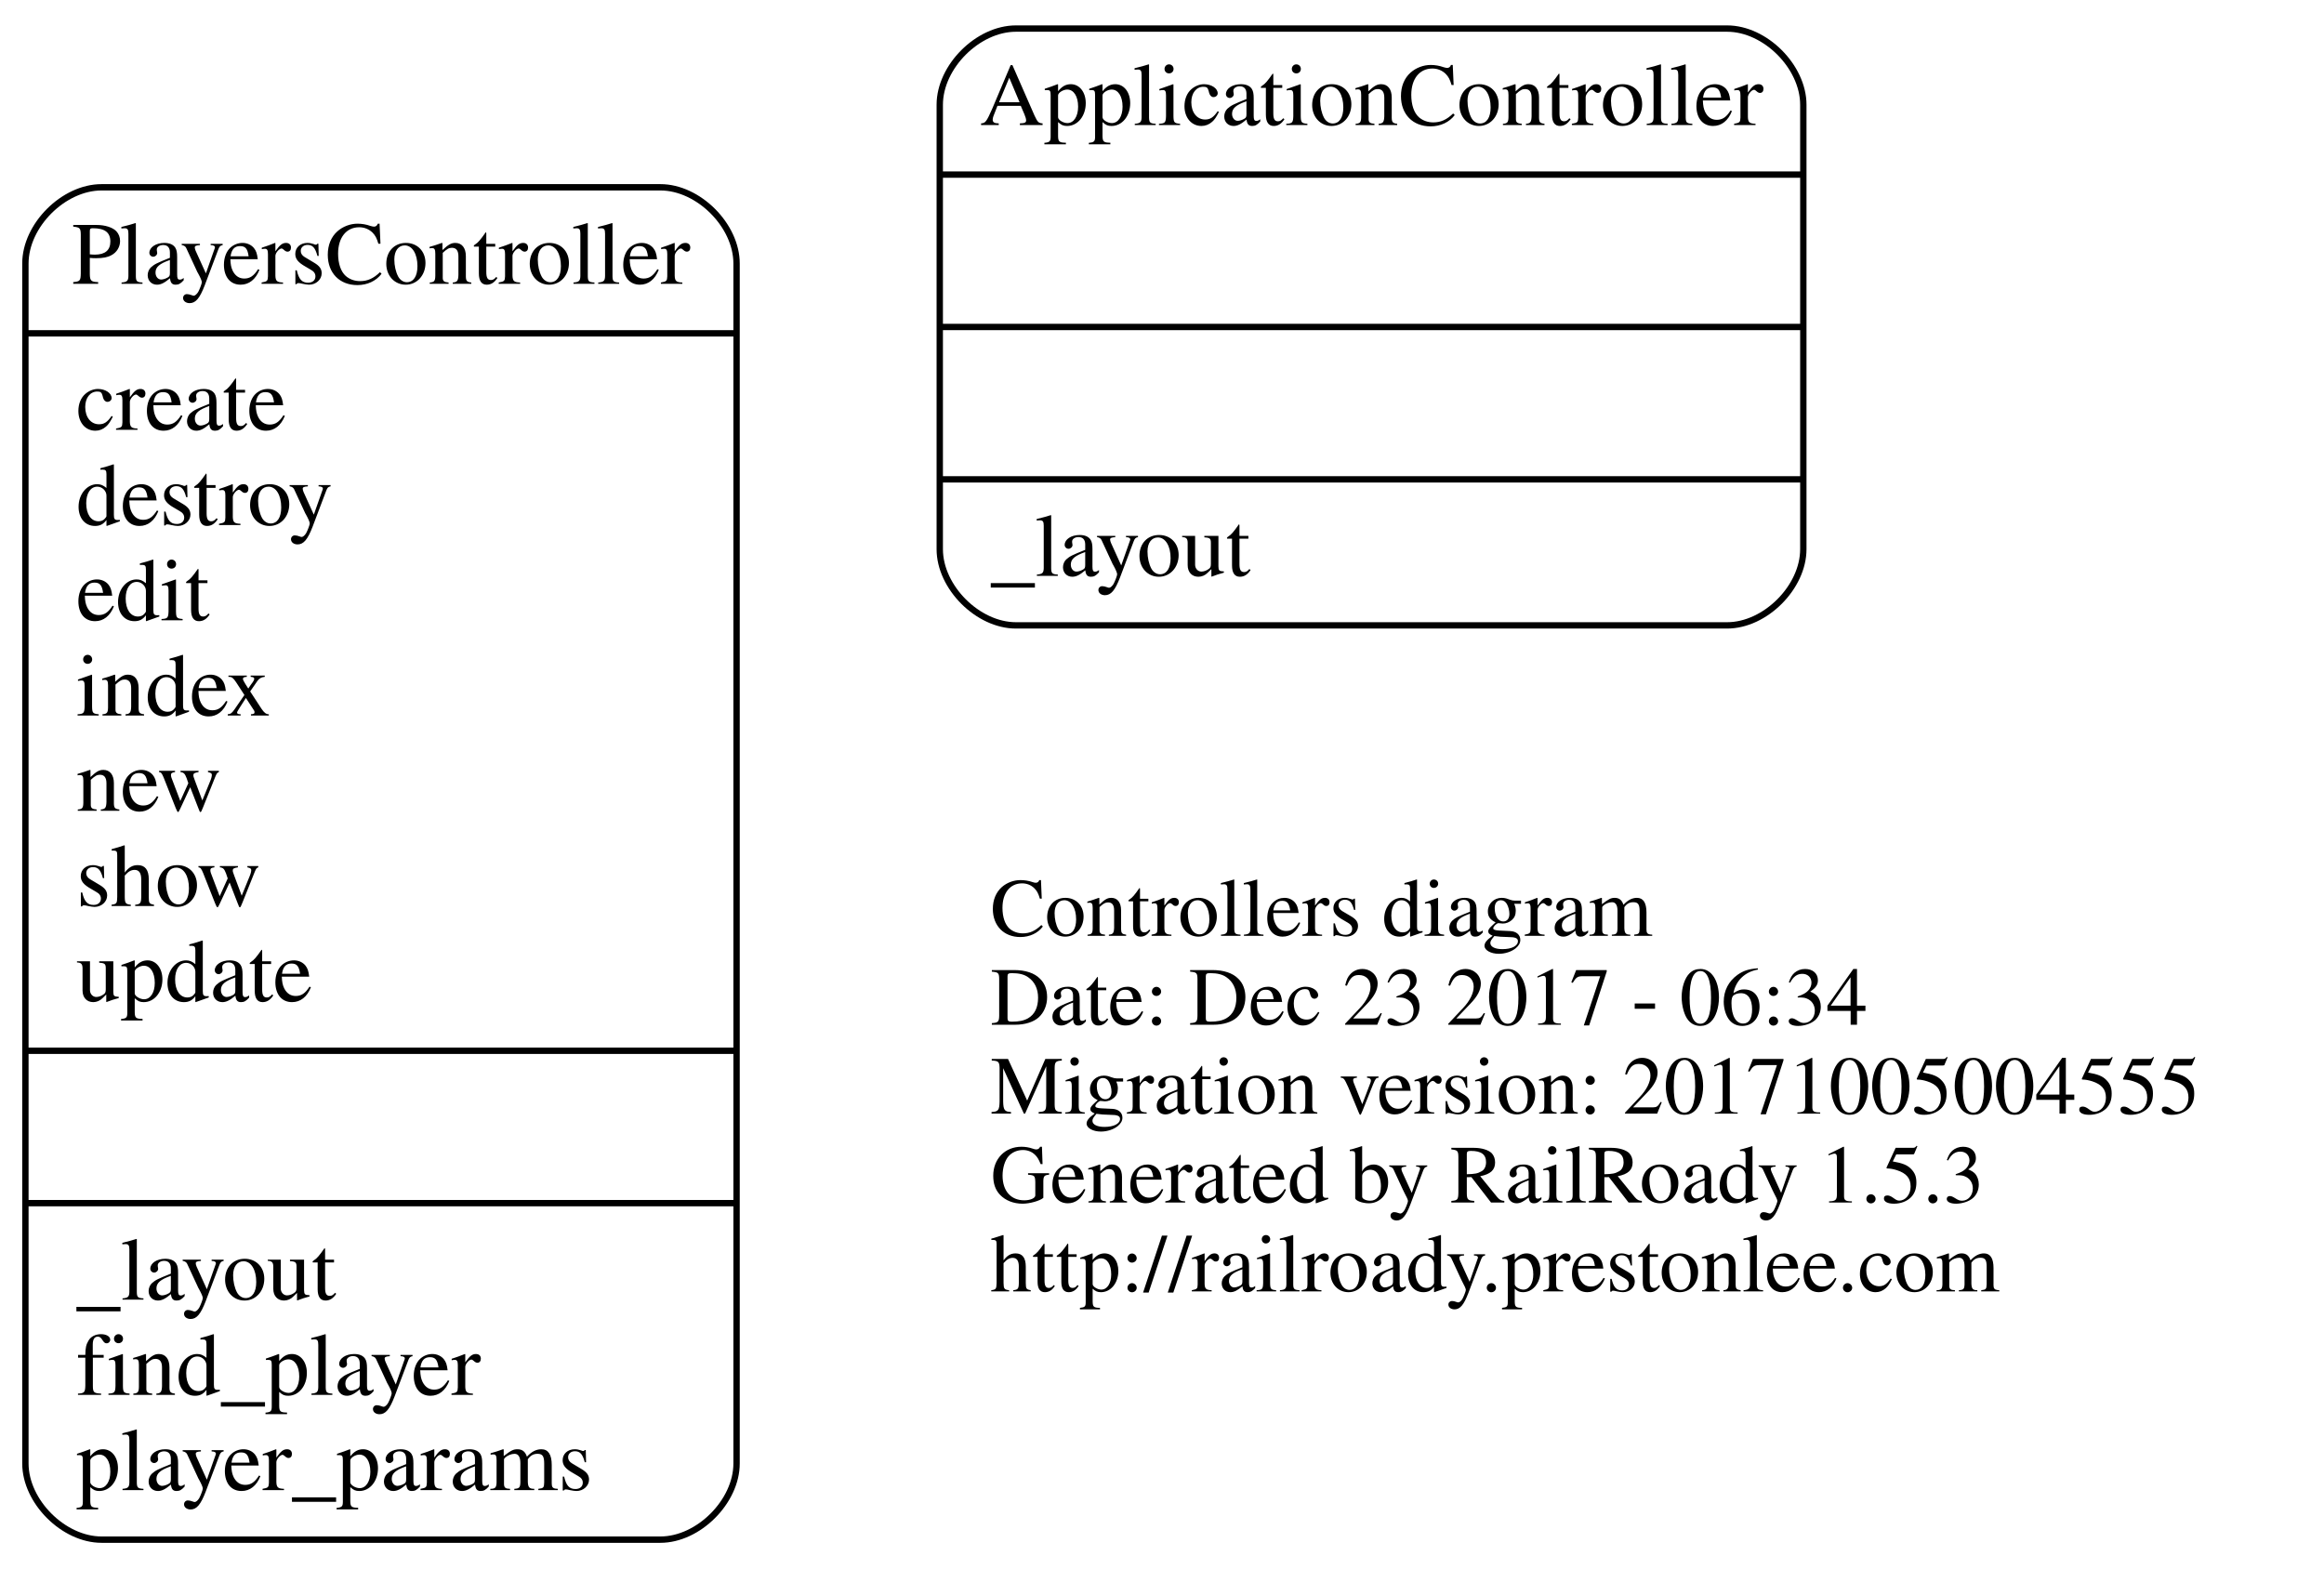
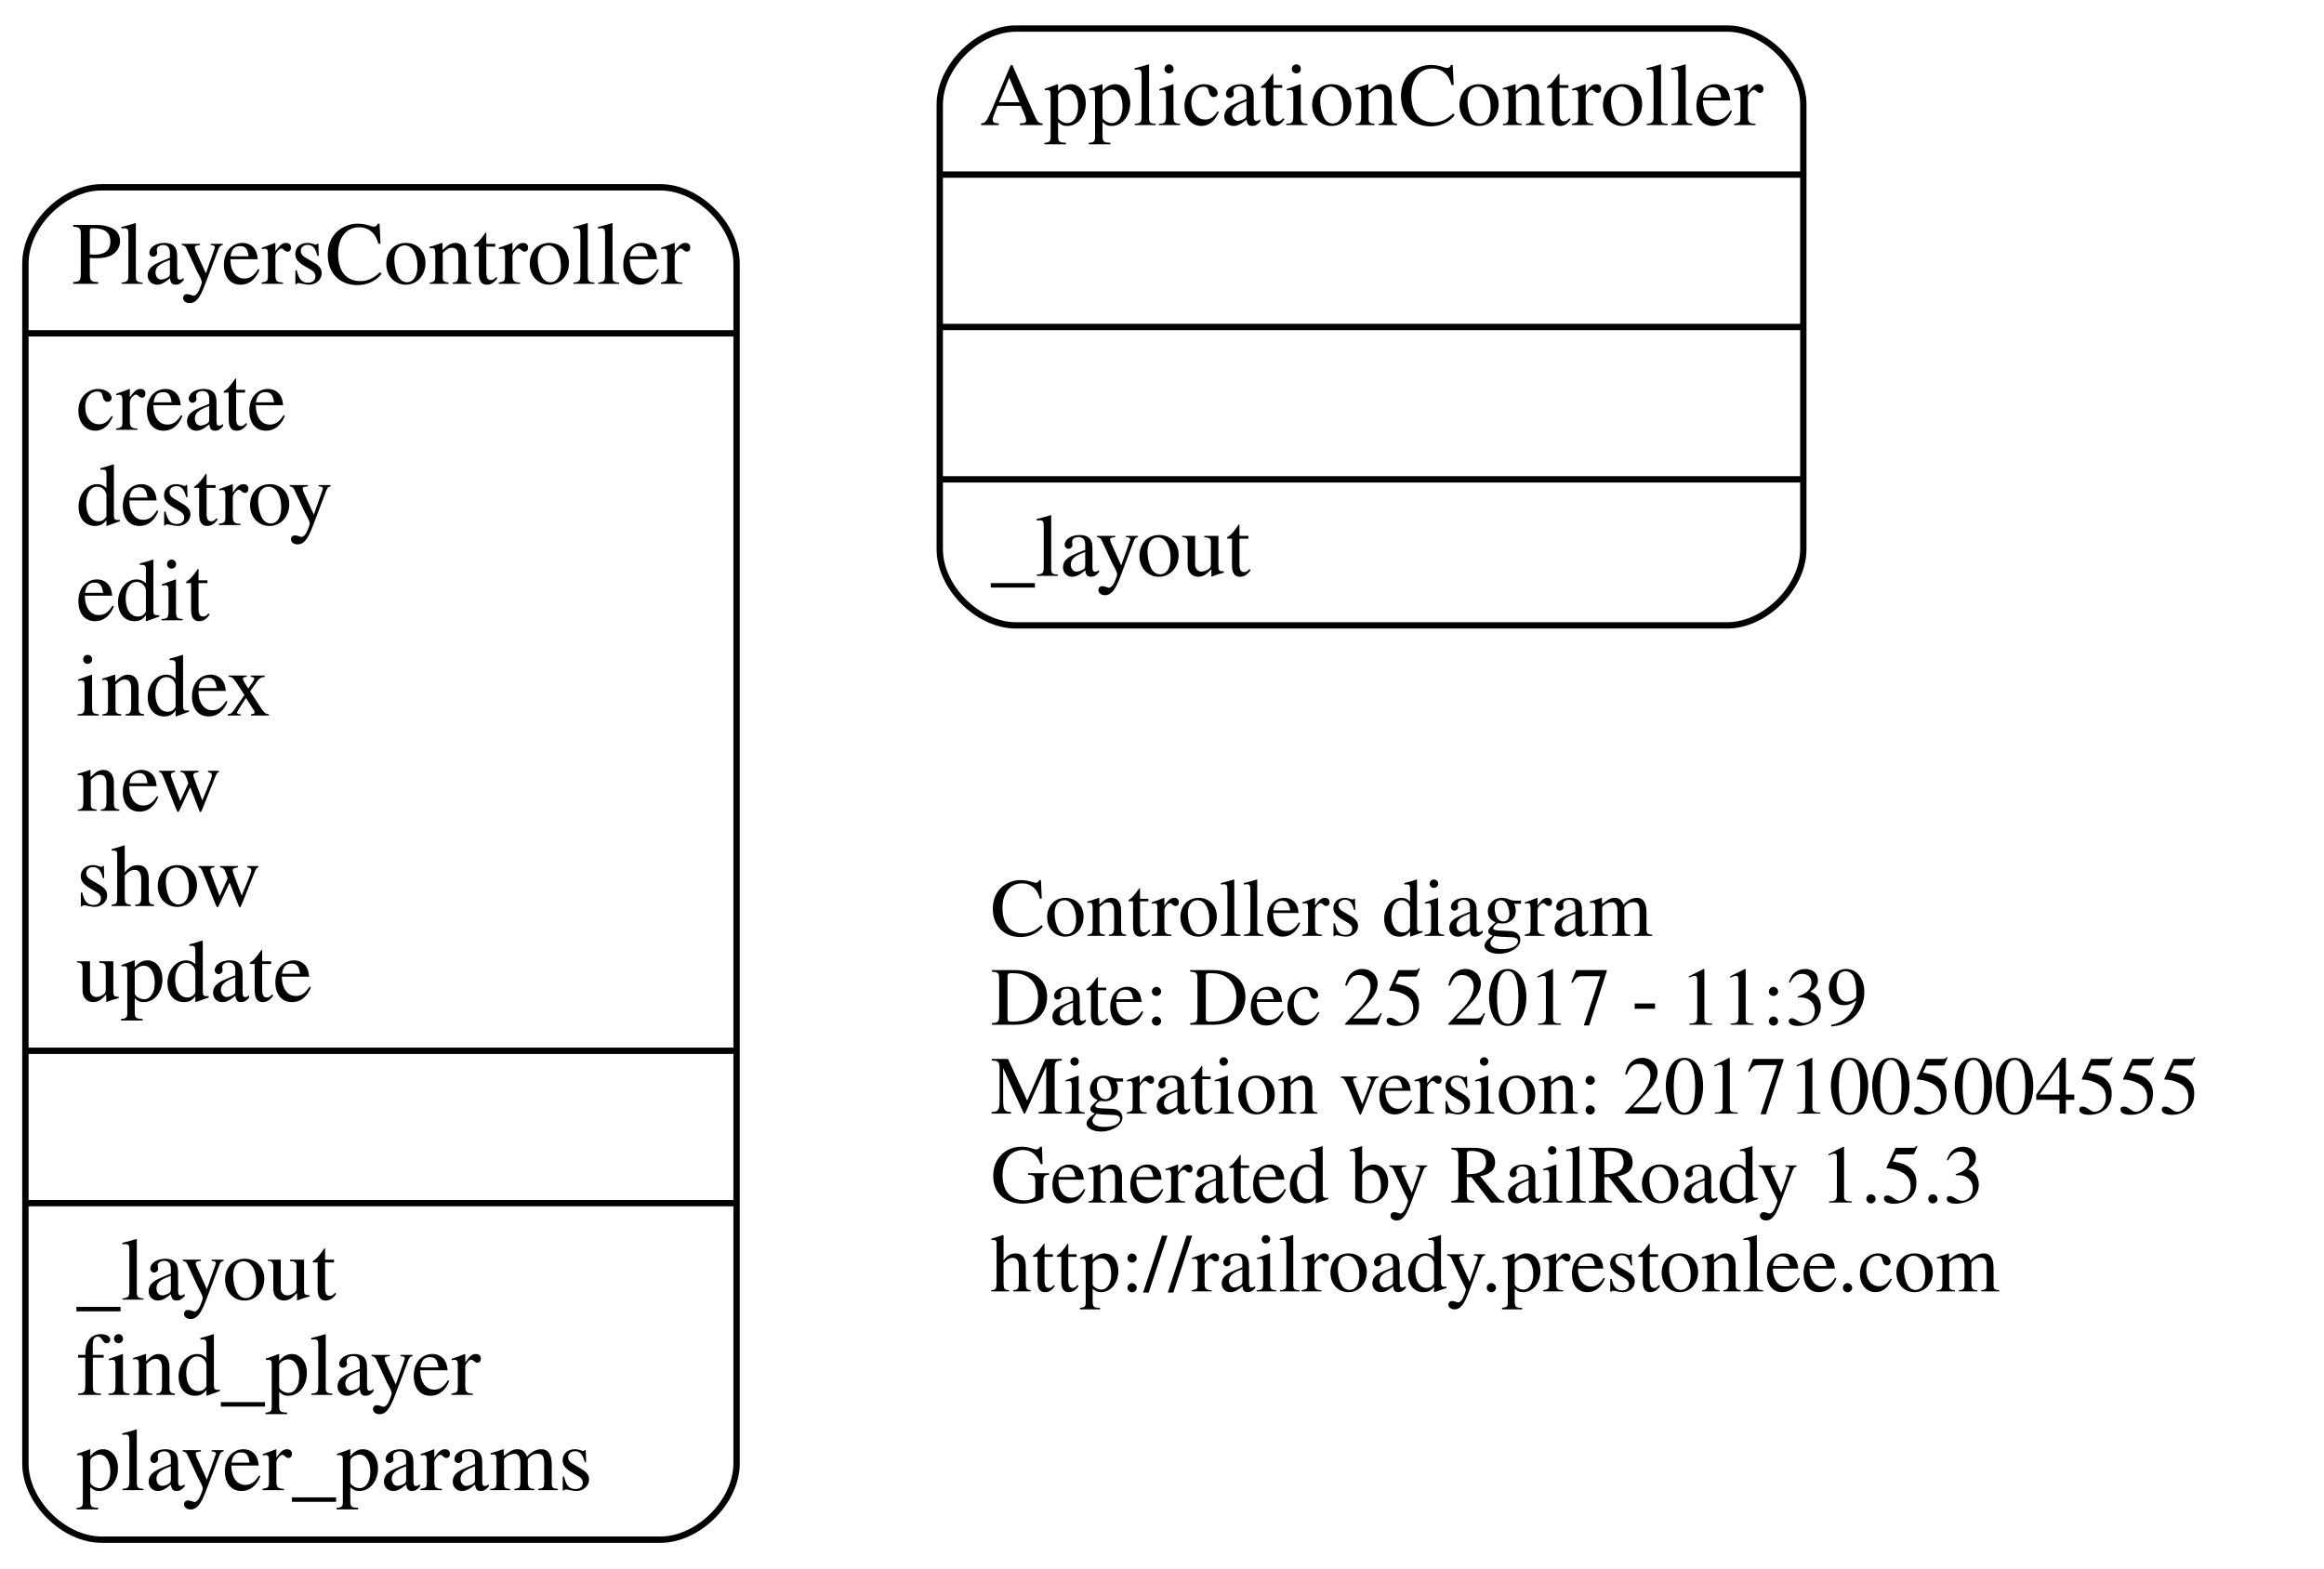
<svg xmlns="http://www.w3.org/2000/svg" width="366pt" height="247pt" viewBox="0.00 0.00 366.00 247.00">
  <g id="graph0" class="graph" transform="scale(1 1) rotate(0) translate(4 243)">
    <polygon fill="none" stroke="none" points="-4,4 -4,-243 362,-243 362,4 -4,4" />
    <g id="node1" class="node">
      <text text-anchor="start" x="152" y="-95.6" font-family="Times,serif" font-size="13.00">Controllers diagram</text>
-       <text text-anchor="start" x="152" y="-81.6" font-family="Times,serif" font-size="13.00">Date: Dec 23 2017 - 06:34</text>
+       <text text-anchor="start" x="152" y="-81.6" font-family="Times,serif" font-size="13.00">Date: Dec 25 2017 - 11:39</text>
      <text text-anchor="start" x="152" y="-67.6" font-family="Times,serif" font-size="13.00">Migration version: 20171005004555</text>
      <text text-anchor="start" x="152" y="-53.6" font-family="Times,serif" font-size="13.00">Generated by RailRoady 1.5.3</text>
      <text text-anchor="start" x="152" y="-39.6" font-family="Times,serif" font-size="13.00">http://railroady.prestonlee.com</text>
    </g>
    <g id="node2" class="node">
      <path fill="none" stroke="black" d="M156,-144.5C156,-144.5 268,-144.5 268,-144.5 274,-144.5 280,-150.5 280,-156.5 280,-156.5 280,-226.5 280,-226.5 280,-232.5 274,-238.5 268,-238.5 268,-238.5 156,-238.5 156,-238.5 150,-238.5 144,-232.5 144,-226.5 144,-226.5 144,-156.5 144,-156.5 144,-150.5 150,-144.5 156,-144.5" />
      <text text-anchor="middle" x="212" y="-223.3" font-family="Times,serif" font-size="14.00">ApplicationController</text>
      <polyline fill="none" stroke="black" points="144,-215.5 280,-215.5 " />
      <polyline fill="none" stroke="black" points="144,-191.5 280,-191.5 " />
      <polyline fill="none" stroke="black" points="144,-167.5 280,-167.5 " />
      <text text-anchor="start" x="152" y="-152.3" font-family="Times,serif" font-size="14.00">_layout</text>
    </g>
    <g id="node3" class="node">
      <path fill="none" stroke="black" d="M12,-0.5C12,-0.5 100,-0.5 100,-0.5 106,-0.5 112,-6.5 112,-12.5 112,-12.5 112,-201.5 112,-201.5 112,-207.5 106,-213.5 100,-213.5 100,-213.5 12,-213.5 12,-213.5 6,-213.5 -7.10543e-15,-207.5 -7.10543e-15,-201.5 -7.10543e-15,-201.5 -7.10543e-15,-12.5 -7.10543e-15,-12.5 -7.10543e-15,-6.5 6,-0.5 12,-0.5" />
      <text text-anchor="middle" x="56" y="-198.3" font-family="Times,serif" font-size="14.00">PlayersController</text>
      <polyline fill="none" stroke="black" points="-7.10543e-15,-190.5 112,-190.5 " />
      <text text-anchor="start" x="8" y="-175.3" font-family="Times,serif" font-size="14.00">create</text>
      <text text-anchor="start" x="8" y="-160.3" font-family="Times,serif" font-size="14.00">destroy</text>
      <text text-anchor="start" x="8" y="-145.3" font-family="Times,serif" font-size="14.00">edit</text>
      <text text-anchor="start" x="8" y="-130.3" font-family="Times,serif" font-size="14.00">index</text>
      <text text-anchor="start" x="8" y="-115.3" font-family="Times,serif" font-size="14.00">new</text>
      <text text-anchor="start" x="8" y="-100.3" font-family="Times,serif" font-size="14.00">show</text>
      <text text-anchor="start" x="8" y="-85.3" font-family="Times,serif" font-size="14.00">update</text>
      <polyline fill="none" stroke="black" points="-7.10543e-15,-77.5 112,-77.5 " />
      <polyline fill="none" stroke="black" points="-7.10543e-15,-53.5 112,-53.5 " />
      <text text-anchor="start" x="8" y="-38.3" font-family="Times,serif" font-size="14.00">_layout</text>
      <text text-anchor="start" x="8" y="-23.3" font-family="Times,serif" font-size="14.00">find_player</text>
      <text text-anchor="start" x="8" y="-8.3" font-family="Times,serif" font-size="14.00">player_params</text>
    </g>
  </g>
</svg>
